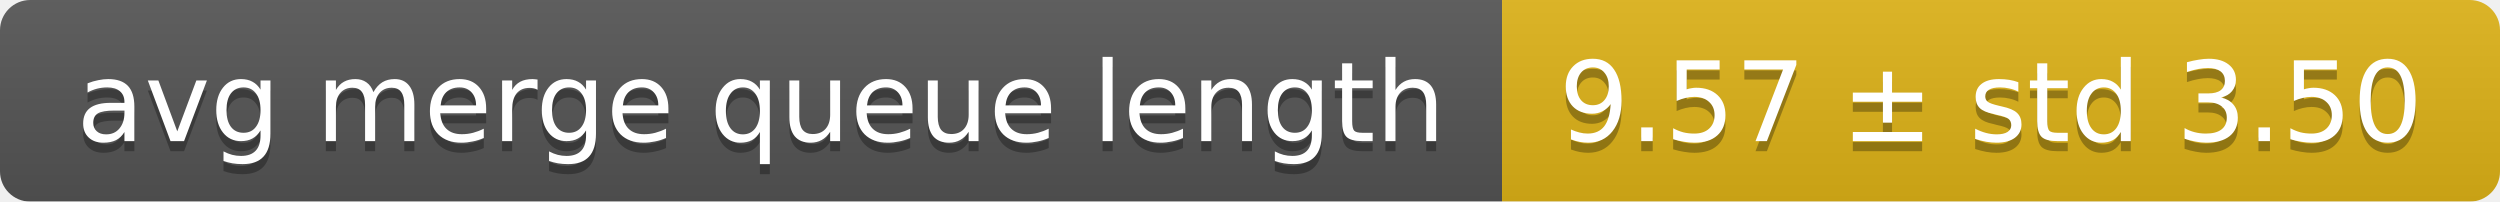
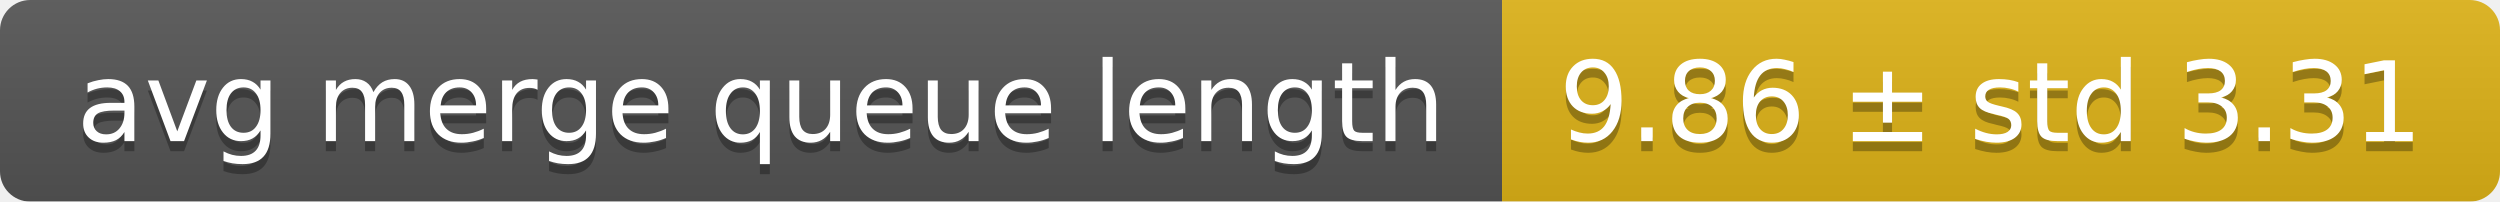
<svg xmlns="http://www.w3.org/2000/svg" width="248" height="20">
  <linearGradient id="smooth" x2="0" y2="100%">
    <stop offset="0" stop-color="#bbb" stop-opacity=".1" />
    <stop offset="1" stop-opacity=".1" />
  </linearGradient>
  <mask id="round">
    <rect width="248" height="20" rx="3" fill="#fff" />
  </mask>
  <g mask="url(#round)">
    <rect width="149" height="20" fill="#555" />
    <rect x="149" width="99" height="20" fill="#dfb317" />
    <rect width="248" height="20" fill="url(#smooth)" />
  </g>
  <g fill="#fff" text-anchor="middle" font-family="DejaVu Sans,Verdana,Geneva,sans-serif" font-size="11">
    <text x="75.5" y="15" fill="#010101" fill-opacity=".3">avg merge queue length</text>
    <text x="75.5" y="14">avg merge queue length</text>
-     <text x="197.5" y="15" fill="#010101" fill-opacity=".3">9.57 ± std 3.50</text>
-     <text x="197.5" y="14">9.57 ± std 3.50</text>
+     <text x="197.5" y="15" fill="#010101" fill-opacity=".3">9.86 ± std 3.31</text>
+     <text x="197.5" y="14">9.86 ± std 3.31</text>
  </g>
</svg>
